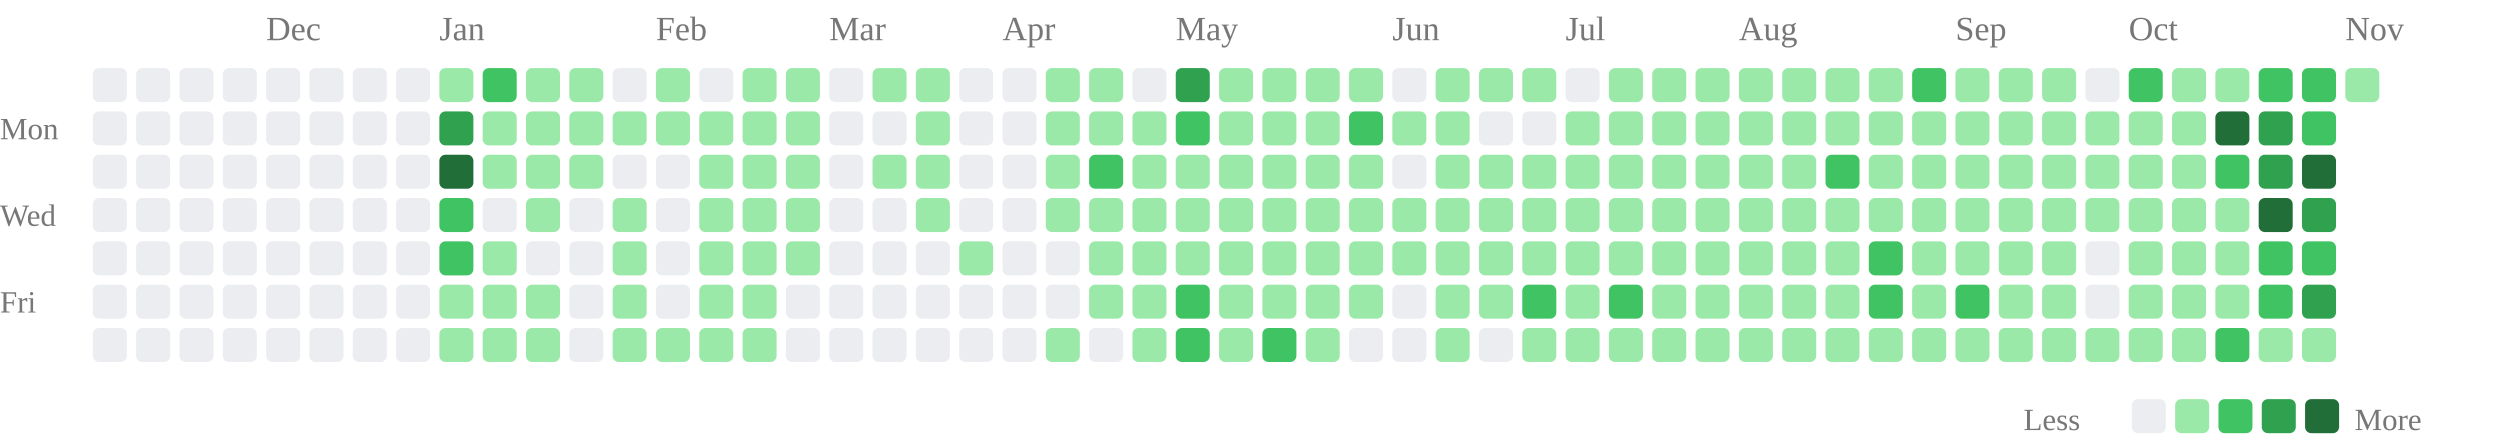
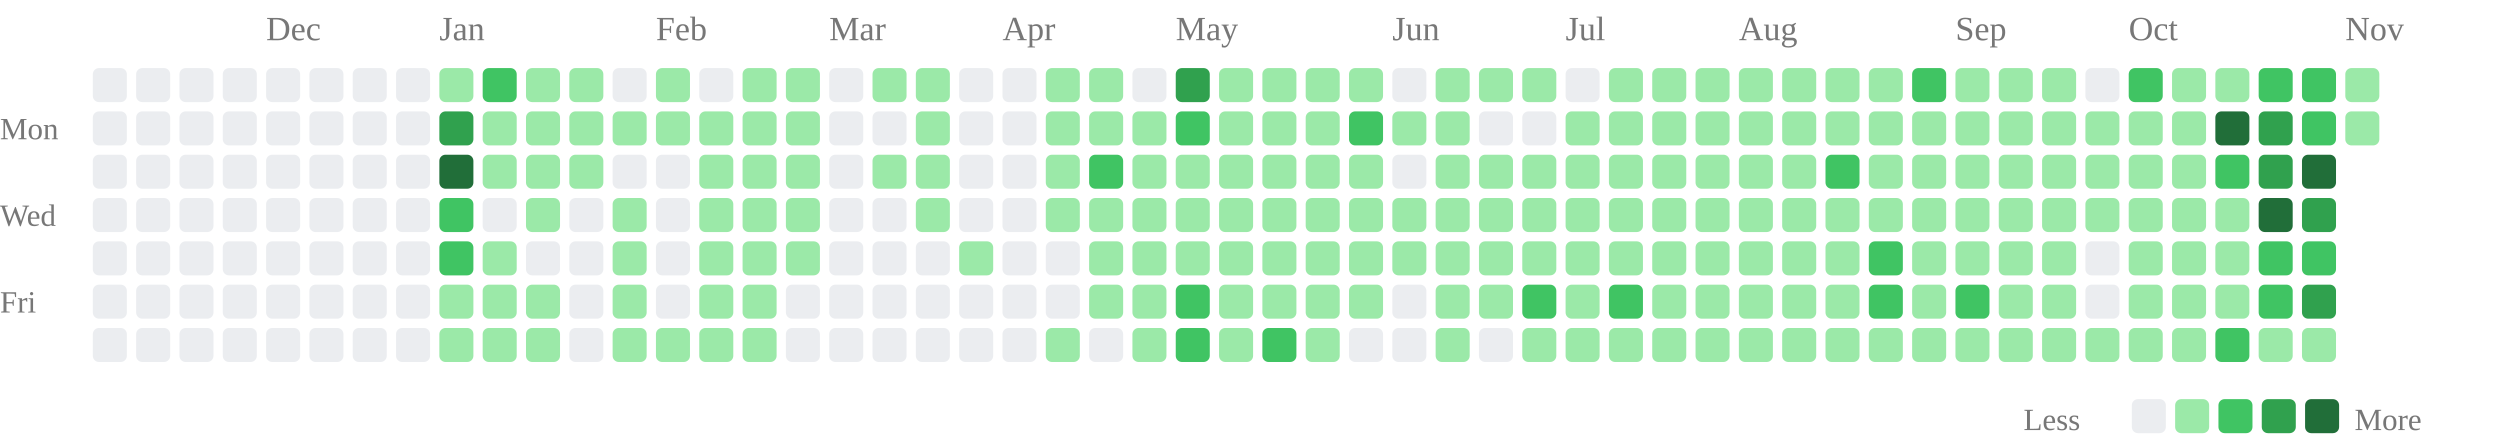
<svg xmlns="http://www.w3.org/2000/svg" class="activity-chart" viewBox="0 0 808 142" role="img" aria-label="GitHub contributions over the last year">
  <text class="month-label" x="86" y="13" fill="#777" font-size="11">Dec</text>
  <text class="month-label" x="142" y="13" fill="#777" font-size="11">Jan</text>
  <text class="month-label" x="212" y="13" fill="#777" font-size="11">Feb</text>
  <text class="month-label" x="268" y="13" fill="#777" font-size="11">Mar</text>
  <text class="month-label" x="324" y="13" fill="#777" font-size="11">Apr</text>
  <text class="month-label" x="380" y="13" fill="#777" font-size="11">May</text>
  <text class="month-label" x="450" y="13" fill="#777" font-size="11">Jun</text>
  <text class="month-label" x="506" y="13" fill="#777" font-size="11">Jul</text>
  <text class="month-label" x="562" y="13" fill="#777" font-size="11">Aug</text>
  <text class="month-label" x="632" y="13" fill="#777" font-size="11">Sep</text>
  <text class="month-label" x="688" y="13" fill="#777" font-size="11">Oct</text>
  <text class="month-label" x="758" y="13" fill="#777" font-size="11">Nov</text>
  <text class="weekday-label" x="0" y="45" fill="#777" font-size="10">Mon</text>
  <text class="weekday-label" x="0" y="73" fill="#777" font-size="10">Wed</text>
  <text class="weekday-label" x="0" y="101" fill="#777" font-size="10">Fri</text>
  <rect x="30" y="22" width="11" height="11" rx="2" fill="#ebedf0" />
  <rect x="30" y="36" width="11" height="11" rx="2" fill="#ebedf0" />
  <rect x="30" y="50" width="11" height="11" rx="2" fill="#ebedf0" />
  <rect x="30" y="64" width="11" height="11" rx="2" fill="#ebedf0" />
  <rect x="30" y="78" width="11" height="11" rx="2" fill="#ebedf0" />
  <rect x="30" y="92" width="11" height="11" rx="2" fill="#ebedf0" />
  <rect x="30" y="106" width="11" height="11" rx="2" fill="#ebedf0" />
  <rect x="44" y="22" width="11" height="11" rx="2" fill="#ebedf0" />
  <rect x="44" y="36" width="11" height="11" rx="2" fill="#ebedf0" />
  <rect x="44" y="50" width="11" height="11" rx="2" fill="#ebedf0" />
  <rect x="44" y="64" width="11" height="11" rx="2" fill="#ebedf0" />
  <rect x="44" y="78" width="11" height="11" rx="2" fill="#ebedf0" />
  <rect x="44" y="92" width="11" height="11" rx="2" fill="#ebedf0" />
  <rect x="44" y="106" width="11" height="11" rx="2" fill="#ebedf0" />
  <rect x="58" y="22" width="11" height="11" rx="2" fill="#ebedf0" />
  <rect x="58" y="36" width="11" height="11" rx="2" fill="#ebedf0" />
  <rect x="58" y="50" width="11" height="11" rx="2" fill="#ebedf0" />
  <rect x="58" y="64" width="11" height="11" rx="2" fill="#ebedf0" />
  <rect x="58" y="78" width="11" height="11" rx="2" fill="#ebedf0" />
  <rect x="58" y="92" width="11" height="11" rx="2" fill="#ebedf0" />
  <rect x="58" y="106" width="11" height="11" rx="2" fill="#ebedf0" />
  <rect x="72" y="22" width="11" height="11" rx="2" fill="#ebedf0" />
  <rect x="72" y="36" width="11" height="11" rx="2" fill="#ebedf0" />
  <rect x="72" y="50" width="11" height="11" rx="2" fill="#ebedf0" />
  <rect x="72" y="64" width="11" height="11" rx="2" fill="#ebedf0" />
  <rect x="72" y="78" width="11" height="11" rx="2" fill="#ebedf0" />
  <rect x="72" y="92" width="11" height="11" rx="2" fill="#ebedf0" />
  <rect x="72" y="106" width="11" height="11" rx="2" fill="#ebedf0" />
  <rect x="86" y="22" width="11" height="11" rx="2" fill="#ebedf0" />
  <rect x="86" y="36" width="11" height="11" rx="2" fill="#ebedf0" />
  <rect x="86" y="50" width="11" height="11" rx="2" fill="#ebedf0" />
  <rect x="86" y="64" width="11" height="11" rx="2" fill="#ebedf0" />
  <rect x="86" y="78" width="11" height="11" rx="2" fill="#ebedf0" />
  <rect x="86" y="92" width="11" height="11" rx="2" fill="#ebedf0" />
  <rect x="86" y="106" width="11" height="11" rx="2" fill="#ebedf0" />
  <rect x="100" y="22" width="11" height="11" rx="2" fill="#ebedf0" />
  <rect x="100" y="36" width="11" height="11" rx="2" fill="#ebedf0" />
  <rect x="100" y="50" width="11" height="11" rx="2" fill="#ebedf0" />
  <rect x="100" y="64" width="11" height="11" rx="2" fill="#ebedf0" />
  <rect x="100" y="78" width="11" height="11" rx="2" fill="#ebedf0" />
  <rect x="100" y="92" width="11" height="11" rx="2" fill="#ebedf0" />
  <rect x="100" y="106" width="11" height="11" rx="2" fill="#ebedf0" />
  <rect x="114" y="22" width="11" height="11" rx="2" fill="#ebedf0" />
  <rect x="114" y="36" width="11" height="11" rx="2" fill="#ebedf0" />
  <rect x="114" y="50" width="11" height="11" rx="2" fill="#ebedf0" />
  <rect x="114" y="64" width="11" height="11" rx="2" fill="#ebedf0" />
  <rect x="114" y="78" width="11" height="11" rx="2" fill="#ebedf0" />
  <rect x="114" y="92" width="11" height="11" rx="2" fill="#ebedf0" />
  <rect x="114" y="106" width="11" height="11" rx="2" fill="#ebedf0" />
  <rect x="128" y="22" width="11" height="11" rx="2" fill="#ebedf0" />
  <rect x="128" y="36" width="11" height="11" rx="2" fill="#ebedf0" />
  <rect x="128" y="50" width="11" height="11" rx="2" fill="#ebedf0" />
  <rect x="128" y="64" width="11" height="11" rx="2" fill="#ebedf0" />
  <rect x="128" y="78" width="11" height="11" rx="2" fill="#ebedf0" />
  <rect x="128" y="92" width="11" height="11" rx="2" fill="#ebedf0" />
  <rect x="128" y="106" width="11" height="11" rx="2" fill="#ebedf0" />
  <rect x="142" y="22" width="11" height="11" rx="2" fill="#9be9a8" />
  <rect x="142" y="36" width="11" height="11" rx="2" fill="#30a14e" />
  <rect x="142" y="50" width="11" height="11" rx="2" fill="#216e39" />
  <rect x="142" y="64" width="11" height="11" rx="2" fill="#40c463" />
  <rect x="142" y="78" width="11" height="11" rx="2" fill="#40c463" />
  <rect x="142" y="92" width="11" height="11" rx="2" fill="#9be9a8" />
  <rect x="142" y="106" width="11" height="11" rx="2" fill="#9be9a8" />
  <rect x="156" y="22" width="11" height="11" rx="2" fill="#40c463" />
  <rect x="156" y="36" width="11" height="11" rx="2" fill="#9be9a8" />
  <rect x="156" y="50" width="11" height="11" rx="2" fill="#9be9a8" />
  <rect x="156" y="64" width="11" height="11" rx="2" fill="#ebedf0" />
  <rect x="156" y="78" width="11" height="11" rx="2" fill="#9be9a8" />
  <rect x="156" y="92" width="11" height="11" rx="2" fill="#9be9a8" />
  <rect x="156" y="106" width="11" height="11" rx="2" fill="#9be9a8" />
  <rect x="170" y="22" width="11" height="11" rx="2" fill="#9be9a8" />
  <rect x="170" y="36" width="11" height="11" rx="2" fill="#9be9a8" />
  <rect x="170" y="50" width="11" height="11" rx="2" fill="#9be9a8" />
  <rect x="170" y="64" width="11" height="11" rx="2" fill="#9be9a8" />
  <rect x="170" y="78" width="11" height="11" rx="2" fill="#ebedf0" />
  <rect x="170" y="92" width="11" height="11" rx="2" fill="#9be9a8" />
  <rect x="170" y="106" width="11" height="11" rx="2" fill="#9be9a8" />
  <rect x="184" y="22" width="11" height="11" rx="2" fill="#9be9a8" />
  <rect x="184" y="36" width="11" height="11" rx="2" fill="#9be9a8" />
  <rect x="184" y="50" width="11" height="11" rx="2" fill="#9be9a8" />
  <rect x="184" y="64" width="11" height="11" rx="2" fill="#ebedf0" />
  <rect x="184" y="78" width="11" height="11" rx="2" fill="#ebedf0" />
  <rect x="184" y="92" width="11" height="11" rx="2" fill="#ebedf0" />
  <rect x="184" y="106" width="11" height="11" rx="2" fill="#ebedf0" />
  <rect x="198" y="22" width="11" height="11" rx="2" fill="#ebedf0" />
  <rect x="198" y="36" width="11" height="11" rx="2" fill="#9be9a8" />
  <rect x="198" y="50" width="11" height="11" rx="2" fill="#ebedf0" />
  <rect x="198" y="64" width="11" height="11" rx="2" fill="#9be9a8" />
  <rect x="198" y="78" width="11" height="11" rx="2" fill="#9be9a8" />
  <rect x="198" y="92" width="11" height="11" rx="2" fill="#9be9a8" />
  <rect x="198" y="106" width="11" height="11" rx="2" fill="#9be9a8" />
  <rect x="212" y="22" width="11" height="11" rx="2" fill="#9be9a8" />
  <rect x="212" y="36" width="11" height="11" rx="2" fill="#9be9a8" />
  <rect x="212" y="50" width="11" height="11" rx="2" fill="#ebedf0" />
  <rect x="212" y="64" width="11" height="11" rx="2" fill="#ebedf0" />
  <rect x="212" y="78" width="11" height="11" rx="2" fill="#ebedf0" />
  <rect x="212" y="92" width="11" height="11" rx="2" fill="#ebedf0" />
  <rect x="212" y="106" width="11" height="11" rx="2" fill="#9be9a8" />
  <rect x="226" y="22" width="11" height="11" rx="2" fill="#ebedf0" />
  <rect x="226" y="36" width="11" height="11" rx="2" fill="#9be9a8" />
  <rect x="226" y="50" width="11" height="11" rx="2" fill="#9be9a8" />
  <rect x="226" y="64" width="11" height="11" rx="2" fill="#9be9a8" />
  <rect x="226" y="78" width="11" height="11" rx="2" fill="#9be9a8" />
  <rect x="226" y="92" width="11" height="11" rx="2" fill="#9be9a8" />
  <rect x="226" y="106" width="11" height="11" rx="2" fill="#9be9a8" />
  <rect x="240" y="22" width="11" height="11" rx="2" fill="#9be9a8" />
  <rect x="240" y="36" width="11" height="11" rx="2" fill="#9be9a8" />
  <rect x="240" y="50" width="11" height="11" rx="2" fill="#9be9a8" />
  <rect x="240" y="64" width="11" height="11" rx="2" fill="#9be9a8" />
  <rect x="240" y="78" width="11" height="11" rx="2" fill="#9be9a8" />
  <rect x="240" y="92" width="11" height="11" rx="2" fill="#9be9a8" />
  <rect x="240" y="106" width="11" height="11" rx="2" fill="#9be9a8" />
  <rect x="254" y="22" width="11" height="11" rx="2" fill="#9be9a8" />
  <rect x="254" y="36" width="11" height="11" rx="2" fill="#9be9a8" />
  <rect x="254" y="50" width="11" height="11" rx="2" fill="#9be9a8" />
  <rect x="254" y="64" width="11" height="11" rx="2" fill="#9be9a8" />
  <rect x="254" y="78" width="11" height="11" rx="2" fill="#9be9a8" />
  <rect x="254" y="92" width="11" height="11" rx="2" fill="#ebedf0" />
  <rect x="254" y="106" width="11" height="11" rx="2" fill="#ebedf0" />
  <rect x="268" y="22" width="11" height="11" rx="2" fill="#ebedf0" />
  <rect x="268" y="36" width="11" height="11" rx="2" fill="#ebedf0" />
  <rect x="268" y="50" width="11" height="11" rx="2" fill="#ebedf0" />
  <rect x="268" y="64" width="11" height="11" rx="2" fill="#ebedf0" />
  <rect x="268" y="78" width="11" height="11" rx="2" fill="#ebedf0" />
  <rect x="268" y="92" width="11" height="11" rx="2" fill="#ebedf0" />
  <rect x="268" y="106" width="11" height="11" rx="2" fill="#ebedf0" />
  <rect x="282" y="22" width="11" height="11" rx="2" fill="#9be9a8" />
  <rect x="282" y="36" width="11" height="11" rx="2" fill="#ebedf0" />
  <rect x="282" y="50" width="11" height="11" rx="2" fill="#9be9a8" />
  <rect x="282" y="64" width="11" height="11" rx="2" fill="#ebedf0" />
  <rect x="282" y="78" width="11" height="11" rx="2" fill="#ebedf0" />
  <rect x="282" y="92" width="11" height="11" rx="2" fill="#ebedf0" />
  <rect x="282" y="106" width="11" height="11" rx="2" fill="#ebedf0" />
  <rect x="296" y="22" width="11" height="11" rx="2" fill="#9be9a8" />
  <rect x="296" y="36" width="11" height="11" rx="2" fill="#9be9a8" />
  <rect x="296" y="50" width="11" height="11" rx="2" fill="#9be9a8" />
  <rect x="296" y="64" width="11" height="11" rx="2" fill="#9be9a8" />
  <rect x="296" y="78" width="11" height="11" rx="2" fill="#ebedf0" />
  <rect x="296" y="92" width="11" height="11" rx="2" fill="#ebedf0" />
  <rect x="296" y="106" width="11" height="11" rx="2" fill="#ebedf0" />
  <rect x="310" y="22" width="11" height="11" rx="2" fill="#ebedf0" />
  <rect x="310" y="36" width="11" height="11" rx="2" fill="#ebedf0" />
  <rect x="310" y="50" width="11" height="11" rx="2" fill="#ebedf0" />
  <rect x="310" y="64" width="11" height="11" rx="2" fill="#ebedf0" />
  <rect x="310" y="78" width="11" height="11" rx="2" fill="#9be9a8" />
  <rect x="310" y="92" width="11" height="11" rx="2" fill="#ebedf0" />
  <rect x="310" y="106" width="11" height="11" rx="2" fill="#ebedf0" />
  <rect x="324" y="22" width="11" height="11" rx="2" fill="#ebedf0" />
  <rect x="324" y="36" width="11" height="11" rx="2" fill="#ebedf0" />
  <rect x="324" y="50" width="11" height="11" rx="2" fill="#ebedf0" />
  <rect x="324" y="64" width="11" height="11" rx="2" fill="#ebedf0" />
  <rect x="324" y="78" width="11" height="11" rx="2" fill="#ebedf0" />
  <rect x="324" y="92" width="11" height="11" rx="2" fill="#ebedf0" />
  <rect x="324" y="106" width="11" height="11" rx="2" fill="#ebedf0" />
  <rect x="338" y="22" width="11" height="11" rx="2" fill="#9be9a8" />
  <rect x="338" y="36" width="11" height="11" rx="2" fill="#9be9a8" />
  <rect x="338" y="50" width="11" height="11" rx="2" fill="#9be9a8" />
  <rect x="338" y="64" width="11" height="11" rx="2" fill="#9be9a8" />
  <rect x="338" y="78" width="11" height="11" rx="2" fill="#ebedf0" />
  <rect x="338" y="92" width="11" height="11" rx="2" fill="#ebedf0" />
  <rect x="338" y="106" width="11" height="11" rx="2" fill="#9be9a8" />
  <rect x="352" y="22" width="11" height="11" rx="2" fill="#9be9a8" />
  <rect x="352" y="36" width="11" height="11" rx="2" fill="#9be9a8" />
  <rect x="352" y="50" width="11" height="11" rx="2" fill="#40c463" />
  <rect x="352" y="64" width="11" height="11" rx="2" fill="#9be9a8" />
  <rect x="352" y="78" width="11" height="11" rx="2" fill="#9be9a8" />
  <rect x="352" y="92" width="11" height="11" rx="2" fill="#9be9a8" />
  <rect x="352" y="106" width="11" height="11" rx="2" fill="#ebedf0" />
  <rect x="366" y="22" width="11" height="11" rx="2" fill="#ebedf0" />
  <rect x="366" y="36" width="11" height="11" rx="2" fill="#9be9a8" />
  <rect x="366" y="50" width="11" height="11" rx="2" fill="#9be9a8" />
  <rect x="366" y="64" width="11" height="11" rx="2" fill="#9be9a8" />
  <rect x="366" y="78" width="11" height="11" rx="2" fill="#9be9a8" />
  <rect x="366" y="92" width="11" height="11" rx="2" fill="#9be9a8" />
  <rect x="366" y="106" width="11" height="11" rx="2" fill="#9be9a8" />
  <rect x="380" y="22" width="11" height="11" rx="2" fill="#30a14e" />
  <rect x="380" y="36" width="11" height="11" rx="2" fill="#40c463" />
  <rect x="380" y="50" width="11" height="11" rx="2" fill="#9be9a8" />
  <rect x="380" y="64" width="11" height="11" rx="2" fill="#9be9a8" />
  <rect x="380" y="78" width="11" height="11" rx="2" fill="#9be9a8" />
  <rect x="380" y="92" width="11" height="11" rx="2" fill="#40c463" />
  <rect x="380" y="106" width="11" height="11" rx="2" fill="#40c463" />
  <rect x="394" y="22" width="11" height="11" rx="2" fill="#9be9a8" />
  <rect x="394" y="36" width="11" height="11" rx="2" fill="#9be9a8" />
  <rect x="394" y="50" width="11" height="11" rx="2" fill="#9be9a8" />
  <rect x="394" y="64" width="11" height="11" rx="2" fill="#9be9a8" />
  <rect x="394" y="78" width="11" height="11" rx="2" fill="#9be9a8" />
  <rect x="394" y="92" width="11" height="11" rx="2" fill="#9be9a8" />
  <rect x="394" y="106" width="11" height="11" rx="2" fill="#9be9a8" />
  <rect x="408" y="22" width="11" height="11" rx="2" fill="#9be9a8" />
  <rect x="408" y="36" width="11" height="11" rx="2" fill="#9be9a8" />
  <rect x="408" y="50" width="11" height="11" rx="2" fill="#9be9a8" />
  <rect x="408" y="64" width="11" height="11" rx="2" fill="#9be9a8" />
  <rect x="408" y="78" width="11" height="11" rx="2" fill="#9be9a8" />
  <rect x="408" y="92" width="11" height="11" rx="2" fill="#9be9a8" />
  <rect x="408" y="106" width="11" height="11" rx="2" fill="#40c463" />
  <rect x="422" y="22" width="11" height="11" rx="2" fill="#9be9a8" />
  <rect x="422" y="36" width="11" height="11" rx="2" fill="#9be9a8" />
  <rect x="422" y="50" width="11" height="11" rx="2" fill="#9be9a8" />
  <rect x="422" y="64" width="11" height="11" rx="2" fill="#9be9a8" />
  <rect x="422" y="78" width="11" height="11" rx="2" fill="#9be9a8" />
  <rect x="422" y="92" width="11" height="11" rx="2" fill="#9be9a8" />
  <rect x="422" y="106" width="11" height="11" rx="2" fill="#9be9a8" />
  <rect x="436" y="22" width="11" height="11" rx="2" fill="#9be9a8" />
  <rect x="436" y="36" width="11" height="11" rx="2" fill="#40c463" />
  <rect x="436" y="50" width="11" height="11" rx="2" fill="#9be9a8" />
  <rect x="436" y="64" width="11" height="11" rx="2" fill="#9be9a8" />
  <rect x="436" y="78" width="11" height="11" rx="2" fill="#9be9a8" />
  <rect x="436" y="92" width="11" height="11" rx="2" fill="#9be9a8" />
  <rect x="436" y="106" width="11" height="11" rx="2" fill="#ebedf0" />
  <rect x="450" y="22" width="11" height="11" rx="2" fill="#ebedf0" />
  <rect x="450" y="36" width="11" height="11" rx="2" fill="#9be9a8" />
  <rect x="450" y="50" width="11" height="11" rx="2" fill="#ebedf0" />
  <rect x="450" y="64" width="11" height="11" rx="2" fill="#9be9a8" />
  <rect x="450" y="78" width="11" height="11" rx="2" fill="#9be9a8" />
  <rect x="450" y="92" width="11" height="11" rx="2" fill="#ebedf0" />
  <rect x="450" y="106" width="11" height="11" rx="2" fill="#ebedf0" />
  <rect x="464" y="22" width="11" height="11" rx="2" fill="#9be9a8" />
  <rect x="464" y="36" width="11" height="11" rx="2" fill="#9be9a8" />
  <rect x="464" y="50" width="11" height="11" rx="2" fill="#9be9a8" />
  <rect x="464" y="64" width="11" height="11" rx="2" fill="#9be9a8" />
  <rect x="464" y="78" width="11" height="11" rx="2" fill="#9be9a8" />
  <rect x="464" y="92" width="11" height="11" rx="2" fill="#9be9a8" />
  <rect x="464" y="106" width="11" height="11" rx="2" fill="#9be9a8" />
  <rect x="478" y="22" width="11" height="11" rx="2" fill="#9be9a8" />
  <rect x="478" y="36" width="11" height="11" rx="2" fill="#ebedf0" />
  <rect x="478" y="50" width="11" height="11" rx="2" fill="#9be9a8" />
  <rect x="478" y="64" width="11" height="11" rx="2" fill="#9be9a8" />
  <rect x="478" y="78" width="11" height="11" rx="2" fill="#9be9a8" />
  <rect x="478" y="92" width="11" height="11" rx="2" fill="#9be9a8" />
  <rect x="478" y="106" width="11" height="11" rx="2" fill="#ebedf0" />
  <rect x="492" y="22" width="11" height="11" rx="2" fill="#9be9a8" />
  <rect x="492" y="36" width="11" height="11" rx="2" fill="#ebedf0" />
  <rect x="492" y="50" width="11" height="11" rx="2" fill="#9be9a8" />
  <rect x="492" y="64" width="11" height="11" rx="2" fill="#9be9a8" />
  <rect x="492" y="78" width="11" height="11" rx="2" fill="#9be9a8" />
  <rect x="492" y="92" width="11" height="11" rx="2" fill="#40c463" />
  <rect x="492" y="106" width="11" height="11" rx="2" fill="#9be9a8" />
  <rect x="506" y="22" width="11" height="11" rx="2" fill="#ebedf0" />
  <rect x="506" y="36" width="11" height="11" rx="2" fill="#9be9a8" />
  <rect x="506" y="50" width="11" height="11" rx="2" fill="#9be9a8" />
  <rect x="506" y="64" width="11" height="11" rx="2" fill="#9be9a8" />
  <rect x="506" y="78" width="11" height="11" rx="2" fill="#9be9a8" />
  <rect x="506" y="92" width="11" height="11" rx="2" fill="#9be9a8" />
  <rect x="506" y="106" width="11" height="11" rx="2" fill="#9be9a8" />
  <rect x="520" y="22" width="11" height="11" rx="2" fill="#9be9a8" />
  <rect x="520" y="36" width="11" height="11" rx="2" fill="#9be9a8" />
  <rect x="520" y="50" width="11" height="11" rx="2" fill="#9be9a8" />
  <rect x="520" y="64" width="11" height="11" rx="2" fill="#9be9a8" />
  <rect x="520" y="78" width="11" height="11" rx="2" fill="#9be9a8" />
  <rect x="520" y="92" width="11" height="11" rx="2" fill="#40c463" />
  <rect x="520" y="106" width="11" height="11" rx="2" fill="#9be9a8" />
  <rect x="534" y="22" width="11" height="11" rx="2" fill="#9be9a8" />
  <rect x="534" y="36" width="11" height="11" rx="2" fill="#9be9a8" />
  <rect x="534" y="50" width="11" height="11" rx="2" fill="#9be9a8" />
  <rect x="534" y="64" width="11" height="11" rx="2" fill="#9be9a8" />
  <rect x="534" y="78" width="11" height="11" rx="2" fill="#9be9a8" />
  <rect x="534" y="92" width="11" height="11" rx="2" fill="#9be9a8" />
  <rect x="534" y="106" width="11" height="11" rx="2" fill="#9be9a8" />
  <rect x="548" y="22" width="11" height="11" rx="2" fill="#9be9a8" />
  <rect x="548" y="36" width="11" height="11" rx="2" fill="#9be9a8" />
  <rect x="548" y="50" width="11" height="11" rx="2" fill="#9be9a8" />
  <rect x="548" y="64" width="11" height="11" rx="2" fill="#9be9a8" />
  <rect x="548" y="78" width="11" height="11" rx="2" fill="#9be9a8" />
  <rect x="548" y="92" width="11" height="11" rx="2" fill="#9be9a8" />
  <rect x="548" y="106" width="11" height="11" rx="2" fill="#9be9a8" />
  <rect x="562" y="22" width="11" height="11" rx="2" fill="#9be9a8" />
  <rect x="562" y="36" width="11" height="11" rx="2" fill="#9be9a8" />
  <rect x="562" y="50" width="11" height="11" rx="2" fill="#9be9a8" />
  <rect x="562" y="64" width="11" height="11" rx="2" fill="#9be9a8" />
  <rect x="562" y="78" width="11" height="11" rx="2" fill="#9be9a8" />
  <rect x="562" y="92" width="11" height="11" rx="2" fill="#9be9a8" />
  <rect x="562" y="106" width="11" height="11" rx="2" fill="#9be9a8" />
  <rect x="576" y="22" width="11" height="11" rx="2" fill="#9be9a8" />
  <rect x="576" y="36" width="11" height="11" rx="2" fill="#9be9a8" />
  <rect x="576" y="50" width="11" height="11" rx="2" fill="#9be9a8" />
  <rect x="576" y="64" width="11" height="11" rx="2" fill="#9be9a8" />
  <rect x="576" y="78" width="11" height="11" rx="2" fill="#9be9a8" />
  <rect x="576" y="92" width="11" height="11" rx="2" fill="#9be9a8" />
  <rect x="576" y="106" width="11" height="11" rx="2" fill="#9be9a8" />
  <rect x="590" y="22" width="11" height="11" rx="2" fill="#9be9a8" />
  <rect x="590" y="36" width="11" height="11" rx="2" fill="#9be9a8" />
  <rect x="590" y="50" width="11" height="11" rx="2" fill="#40c463" />
  <rect x="590" y="64" width="11" height="11" rx="2" fill="#9be9a8" />
  <rect x="590" y="78" width="11" height="11" rx="2" fill="#9be9a8" />
  <rect x="590" y="92" width="11" height="11" rx="2" fill="#9be9a8" />
  <rect x="590" y="106" width="11" height="11" rx="2" fill="#9be9a8" />
  <rect x="604" y="22" width="11" height="11" rx="2" fill="#9be9a8" />
  <rect x="604" y="36" width="11" height="11" rx="2" fill="#9be9a8" />
  <rect x="604" y="50" width="11" height="11" rx="2" fill="#9be9a8" />
  <rect x="604" y="64" width="11" height="11" rx="2" fill="#9be9a8" />
  <rect x="604" y="78" width="11" height="11" rx="2" fill="#40c463" />
  <rect x="604" y="92" width="11" height="11" rx="2" fill="#40c463" />
  <rect x="604" y="106" width="11" height="11" rx="2" fill="#9be9a8" />
  <rect x="618" y="22" width="11" height="11" rx="2" fill="#40c463" />
  <rect x="618" y="36" width="11" height="11" rx="2" fill="#9be9a8" />
  <rect x="618" y="50" width="11" height="11" rx="2" fill="#9be9a8" />
  <rect x="618" y="64" width="11" height="11" rx="2" fill="#9be9a8" />
  <rect x="618" y="78" width="11" height="11" rx="2" fill="#9be9a8" />
  <rect x="618" y="92" width="11" height="11" rx="2" fill="#9be9a8" />
  <rect x="618" y="106" width="11" height="11" rx="2" fill="#9be9a8" />
  <rect x="632" y="22" width="11" height="11" rx="2" fill="#9be9a8" />
  <rect x="632" y="36" width="11" height="11" rx="2" fill="#9be9a8" />
  <rect x="632" y="50" width="11" height="11" rx="2" fill="#9be9a8" />
  <rect x="632" y="64" width="11" height="11" rx="2" fill="#9be9a8" />
  <rect x="632" y="78" width="11" height="11" rx="2" fill="#9be9a8" />
  <rect x="632" y="92" width="11" height="11" rx="2" fill="#40c463" />
  <rect x="632" y="106" width="11" height="11" rx="2" fill="#9be9a8" />
  <rect x="646" y="22" width="11" height="11" rx="2" fill="#9be9a8" />
  <rect x="646" y="36" width="11" height="11" rx="2" fill="#9be9a8" />
  <rect x="646" y="50" width="11" height="11" rx="2" fill="#9be9a8" />
  <rect x="646" y="64" width="11" height="11" rx="2" fill="#9be9a8" />
  <rect x="646" y="78" width="11" height="11" rx="2" fill="#9be9a8" />
  <rect x="646" y="92" width="11" height="11" rx="2" fill="#9be9a8" />
  <rect x="646" y="106" width="11" height="11" rx="2" fill="#9be9a8" />
  <rect x="660" y="22" width="11" height="11" rx="2" fill="#9be9a8" />
  <rect x="660" y="36" width="11" height="11" rx="2" fill="#9be9a8" />
  <rect x="660" y="50" width="11" height="11" rx="2" fill="#9be9a8" />
  <rect x="660" y="64" width="11" height="11" rx="2" fill="#9be9a8" />
  <rect x="660" y="78" width="11" height="11" rx="2" fill="#9be9a8" />
  <rect x="660" y="92" width="11" height="11" rx="2" fill="#9be9a8" />
  <rect x="660" y="106" width="11" height="11" rx="2" fill="#9be9a8" />
  <rect x="674" y="22" width="11" height="11" rx="2" fill="#ebedf0" />
  <rect x="674" y="36" width="11" height="11" rx="2" fill="#9be9a8" />
  <rect x="674" y="50" width="11" height="11" rx="2" fill="#9be9a8" />
  <rect x="674" y="64" width="11" height="11" rx="2" fill="#9be9a8" />
  <rect x="674" y="78" width="11" height="11" rx="2" fill="#ebedf0" />
  <rect x="674" y="92" width="11" height="11" rx="2" fill="#ebedf0" />
  <rect x="674" y="106" width="11" height="11" rx="2" fill="#9be9a8" />
  <rect x="688" y="22" width="11" height="11" rx="2" fill="#40c463" />
  <rect x="688" y="36" width="11" height="11" rx="2" fill="#9be9a8" />
  <rect x="688" y="50" width="11" height="11" rx="2" fill="#9be9a8" />
  <rect x="688" y="64" width="11" height="11" rx="2" fill="#9be9a8" />
  <rect x="688" y="78" width="11" height="11" rx="2" fill="#9be9a8" />
  <rect x="688" y="92" width="11" height="11" rx="2" fill="#9be9a8" />
  <rect x="688" y="106" width="11" height="11" rx="2" fill="#9be9a8" />
  <rect x="702" y="22" width="11" height="11" rx="2" fill="#9be9a8" />
  <rect x="702" y="36" width="11" height="11" rx="2" fill="#9be9a8" />
  <rect x="702" y="50" width="11" height="11" rx="2" fill="#9be9a8" />
  <rect x="702" y="64" width="11" height="11" rx="2" fill="#9be9a8" />
  <rect x="702" y="78" width="11" height="11" rx="2" fill="#9be9a8" />
  <rect x="702" y="92" width="11" height="11" rx="2" fill="#9be9a8" />
  <rect x="702" y="106" width="11" height="11" rx="2" fill="#9be9a8" />
  <rect x="716" y="22" width="11" height="11" rx="2" fill="#9be9a8" />
  <rect x="716" y="36" width="11" height="11" rx="2" fill="#216e39" />
  <rect x="716" y="50" width="11" height="11" rx="2" fill="#40c463" />
  <rect x="716" y="64" width="11" height="11" rx="2" fill="#9be9a8" />
  <rect x="716" y="78" width="11" height="11" rx="2" fill="#9be9a8" />
  <rect x="716" y="92" width="11" height="11" rx="2" fill="#9be9a8" />
  <rect x="716" y="106" width="11" height="11" rx="2" fill="#40c463" />
  <rect x="730" y="22" width="11" height="11" rx="2" fill="#40c463" />
  <rect x="730" y="36" width="11" height="11" rx="2" fill="#30a14e" />
  <rect x="730" y="50" width="11" height="11" rx="2" fill="#30a14e" />
  <rect x="730" y="64" width="11" height="11" rx="2" fill="#216e39" />
  <rect x="730" y="78" width="11" height="11" rx="2" fill="#40c463" />
  <rect x="730" y="92" width="11" height="11" rx="2" fill="#40c463" />
  <rect x="730" y="106" width="11" height="11" rx="2" fill="#9be9a8" />
  <rect x="744" y="22" width="11" height="11" rx="2" fill="#40c463" />
  <rect x="744" y="36" width="11" height="11" rx="2" fill="#40c463" />
  <rect x="744" y="50" width="11" height="11" rx="2" fill="#216e39" />
  <rect x="744" y="64" width="11" height="11" rx="2" fill="#30a14e" />
  <rect x="744" y="78" width="11" height="11" rx="2" fill="#40c463" />
  <rect x="744" y="92" width="11" height="11" rx="2" fill="#30a14e" />
  <rect x="744" y="106" width="11" height="11" rx="2" fill="#9be9a8" />
  <rect x="758" y="22" width="11" height="11" rx="2" fill="#9be9a8" />
+   <rect x="758" y="36" width="11" height="11" rx="2" fill="#9be9a8" />
  <text class="legend-label" x="654" y="139" fill="#777" font-size="10">Less</text>
  <rect class="legend-cell" x="689" y="129" width="11" height="11" rx="2" fill="#ebedf0" />
  <rect class="legend-cell" x="703" y="129" width="11" height="11" rx="2" fill="#9be9a8" />
  <rect class="legend-cell" x="717" y="129" width="11" height="11" rx="2" fill="#40c463" />
  <rect class="legend-cell" x="731" y="129" width="11" height="11" rx="2" fill="#30a14e" />
  <rect class="legend-cell" x="745" y="129" width="11" height="11" rx="2" fill="#216e39" />
  <text class="legend-label" x="761" y="139" fill="#777" font-size="10">More</text>
</svg>
